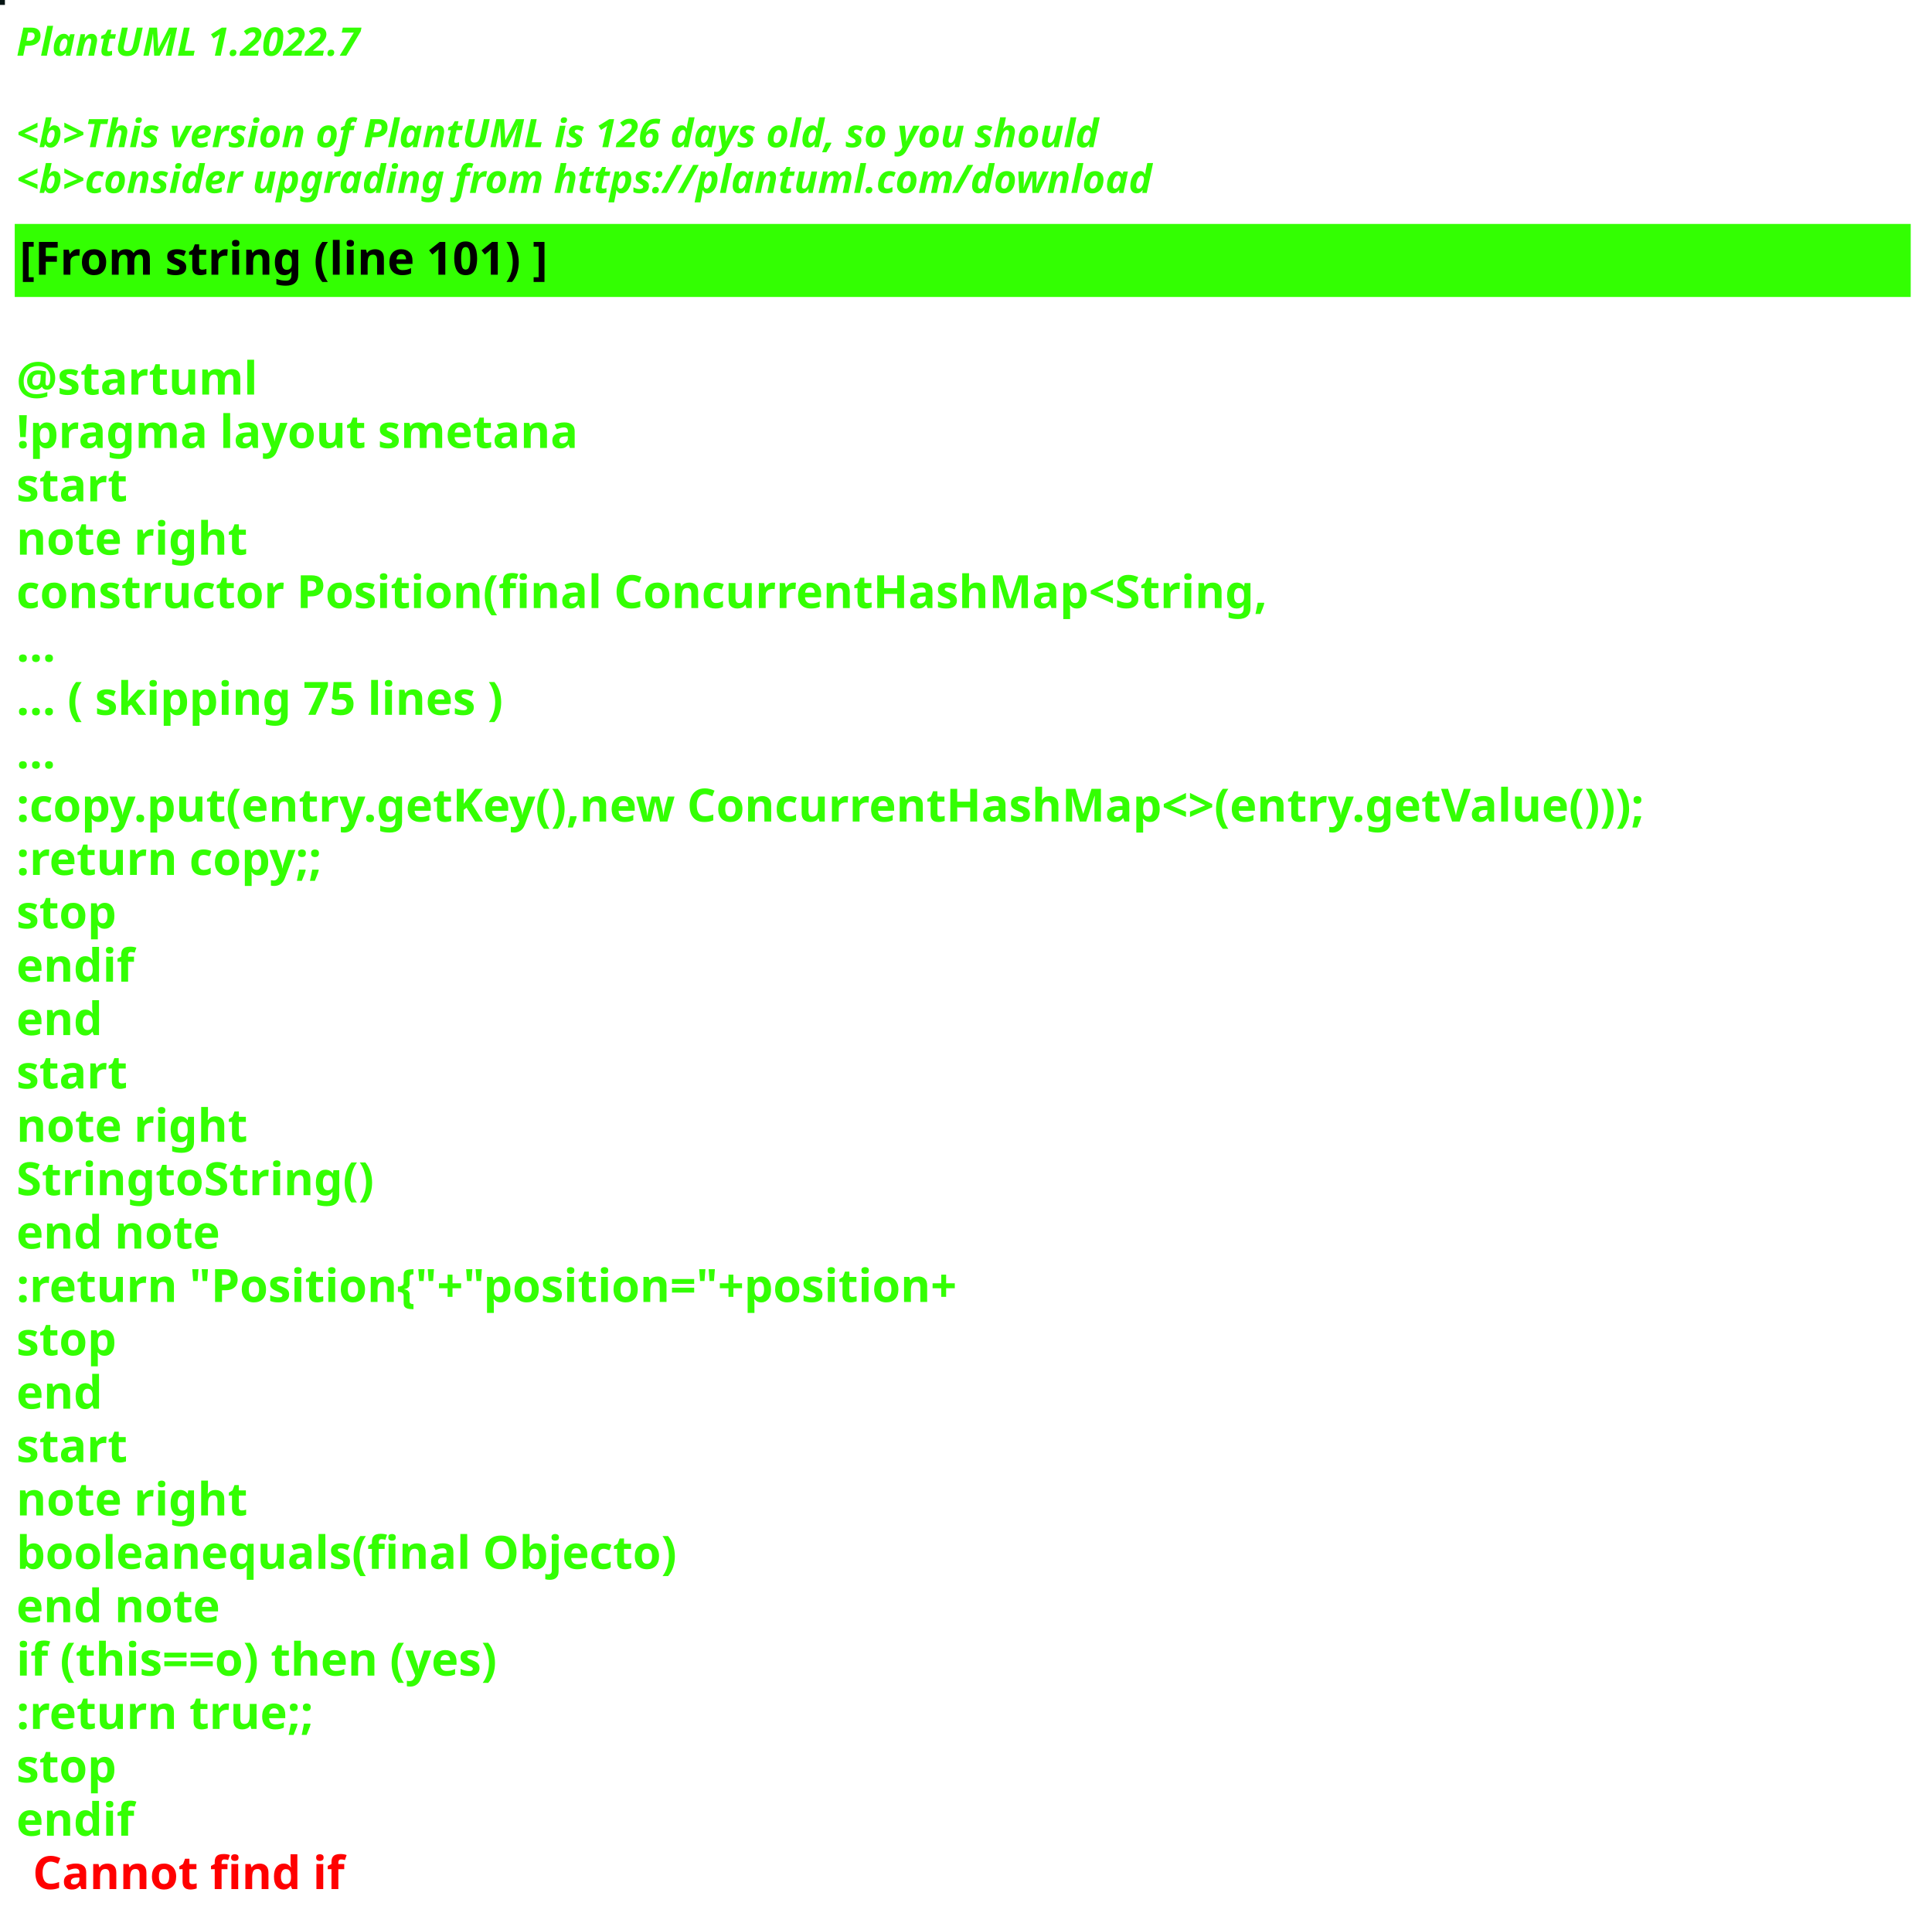
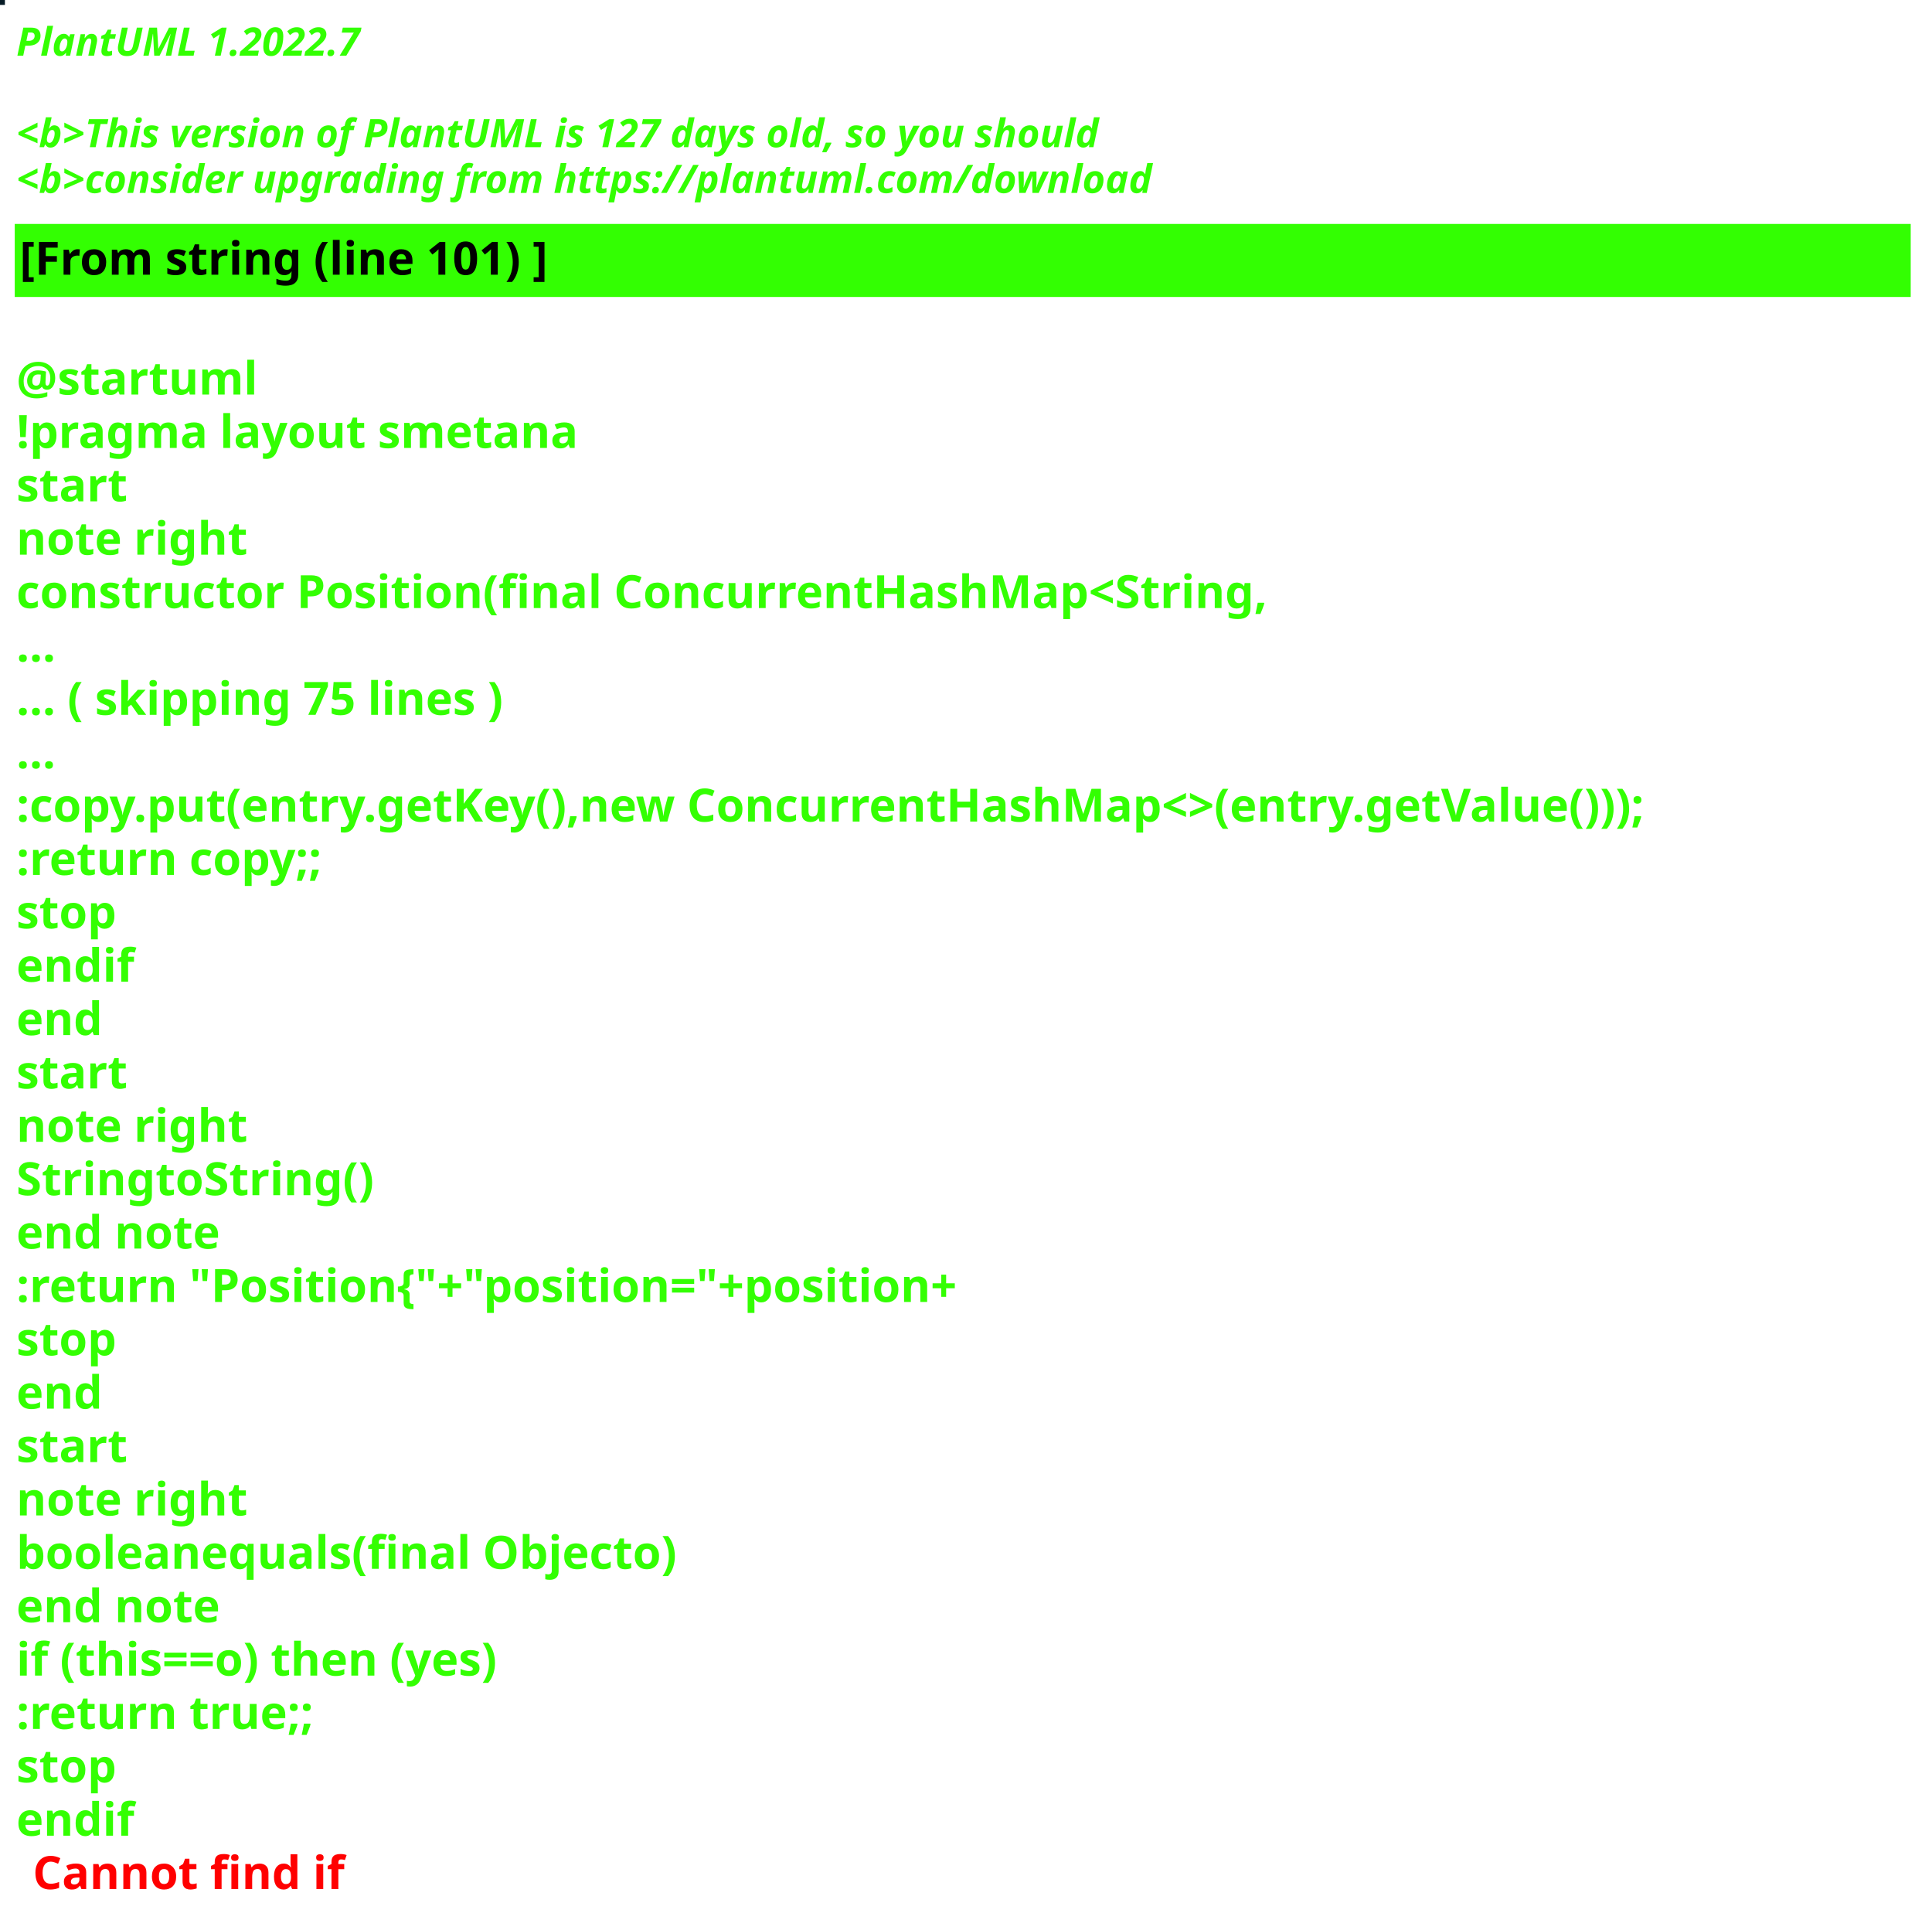
<svg xmlns="http://www.w3.org/2000/svg" contentStyleType="text/css" height="586px" preserveAspectRatio="none" style="width:590px;height:586px;background:#000000;" version="1.1" viewBox="0 0 590 586" width="590px" zoomAndPan="magnify">
  <defs />
  <g>
-     <rect fill="#061413" height="1" style="stroke:#061413;stroke-width:1.0;" width="1" x="0" y="0" />
+     <rect fill="#071B26" height="1" style="stroke:#071B26;stroke-width:1.0;" width="1" x="0" y="0" />
    <text fill="#33FF02" font-family="sans-serif" font-size="12" font-style="italic" font-weight="bold" lengthAdjust="spacing" textLength="127" x="5" y="17">PlantUML 1.2022.7</text>
    <text fill="#33FF02" font-family="sans-serif" font-size="12" font-style="italic" font-weight="bold" lengthAdjust="spacing" textLength="4" x="5" y="30.969"> </text>
-     <text fill="#33FF02" font-family="sans-serif" font-size="12" font-style="italic" font-weight="bold" lengthAdjust="spacing" textLength="399" x="5" y="44.938">&lt;b&gt;This version of PlantUML is 126 days old, so you should</text>
+     <text fill="#33FF02" font-family="sans-serif" font-size="12" font-style="italic" font-weight="bold" lengthAdjust="spacing" textLength="399" x="5" y="44.938">&lt;b&gt;This version of PlantUML is 127 days old, so you should</text>
    <text fill="#33FF02" font-family="sans-serif" font-size="12" font-style="italic" font-weight="bold" lengthAdjust="spacing" textLength="408" x="5" y="58.906">&lt;b&gt;consider upgrading from https://plantuml.com/download</text>
    <rect fill="#33FF02" height="21.297" style="stroke:#33FF02;stroke-width:1.0;" width="578" x="5" y="68.875" />
    <text fill="#000000" font-family="sans-serif" font-size="14" font-weight="bold" lengthAdjust="spacing" textLength="188" x="6" y="83.875">[From string (line 101) ]</text>
    <text fill="#33FF02" font-family="sans-serif" font-size="14" font-weight="bold" lengthAdjust="spacing" textLength="5" x="5" y="104.172"> </text>
    <text fill="#33FF02" font-family="sans-serif" font-size="14" font-weight="bold" lengthAdjust="spacing" textLength="79" x="5" y="120.469">@startuml</text>
    <text fill="#33FF02" font-family="sans-serif" font-size="14" font-weight="bold" lengthAdjust="spacing" textLength="190" x="5" y="136.766">!pragma layout smetana</text>
    <text fill="#33FF02" font-family="sans-serif" font-size="14" font-weight="bold" lengthAdjust="spacing" textLength="37" x="5" y="153.062">start</text>
    <text fill="#33FF02" font-family="sans-serif" font-size="14" font-weight="bold" lengthAdjust="spacing" textLength="78" x="5" y="169.359">note right</text>
    <text fill="#33FF02" font-family="sans-serif" font-size="14" font-weight="bold" lengthAdjust="spacing" textLength="430" x="5" y="185.656">constructor Position(final ConcurrentHashMap&lt;String,</text>
    <text fill="#33FF02" font-family="sans-serif" font-size="14" font-weight="bold" lengthAdjust="spacing" textLength="15" x="5" y="201.953">...</text>
    <text fill="#33FF02" font-family="sans-serif" font-size="14" font-weight="bold" lengthAdjust="spacing" textLength="175" x="5" y="218.25">... ( skipping 75 lines )</text>
    <text fill="#33FF02" font-family="sans-serif" font-size="14" font-weight="bold" lengthAdjust="spacing" textLength="15" x="5" y="234.547">...</text>
    <text fill="#33FF02" font-family="sans-serif" font-size="14" font-weight="bold" lengthAdjust="spacing" textLength="578" x="5" y="250.844">:copy.put(entry.getKey(),new ConcurrentHashMap&lt;&gt;(entry.getValue()));</text>
    <text fill="#33FF02" font-family="sans-serif" font-size="14" font-weight="bold" lengthAdjust="spacing" textLength="111" x="5" y="267.141">:return copy;;</text>
    <text fill="#33FF02" font-family="sans-serif" font-size="14" font-weight="bold" lengthAdjust="spacing" textLength="35" x="5" y="283.438">stop</text>
    <text fill="#33FF02" font-family="sans-serif" font-size="14" font-weight="bold" lengthAdjust="spacing" textLength="40" x="5" y="299.734">endif</text>
    <text fill="#33FF02" font-family="sans-serif" font-size="14" font-weight="bold" lengthAdjust="spacing" textLength="30" x="5" y="316.031">end</text>
    <text fill="#33FF02" font-family="sans-serif" font-size="14" font-weight="bold" lengthAdjust="spacing" textLength="37" x="5" y="332.328">start</text>
    <text fill="#33FF02" font-family="sans-serif" font-size="14" font-weight="bold" lengthAdjust="spacing" textLength="78" x="5" y="348.625">note right</text>
    <text fill="#33FF02" font-family="sans-serif" font-size="14" font-weight="bold" lengthAdjust="spacing" textLength="122" x="5" y="364.922">StringtoString()</text>
    <text fill="#33FF02" font-family="sans-serif" font-size="14" font-weight="bold" lengthAdjust="spacing" textLength="71" x="5" y="381.219">end note</text>
    <text fill="#33FF02" font-family="sans-serif" font-size="14" font-weight="bold" lengthAdjust="spacing" textLength="336" x="5" y="397.516">:return "Position{"+"position="+position+</text>
    <text fill="#33FF02" font-family="sans-serif" font-size="14" font-weight="bold" lengthAdjust="spacing" textLength="35" x="5" y="413.812">stop</text>
    <text fill="#33FF02" font-family="sans-serif" font-size="14" font-weight="bold" lengthAdjust="spacing" textLength="30" x="5" y="430.109">end</text>
    <text fill="#33FF02" font-family="sans-serif" font-size="14" font-weight="bold" lengthAdjust="spacing" textLength="37" x="5" y="446.406">start</text>
    <text fill="#33FF02" font-family="sans-serif" font-size="14" font-weight="bold" lengthAdjust="spacing" textLength="78" x="5" y="462.703">note right</text>
    <text fill="#33FF02" font-family="sans-serif" font-size="14" font-weight="bold" lengthAdjust="spacing" textLength="226" x="5" y="479">booleanequals(final Objecto)</text>
    <text fill="#33FF02" font-family="sans-serif" font-size="14" font-weight="bold" lengthAdjust="spacing" textLength="71" x="5" y="495.297">end note</text>
    <text fill="#33FF02" font-family="sans-serif" font-size="14" font-weight="bold" lengthAdjust="spacing" textLength="176" x="5" y="511.594">if (this==o) then (yes)</text>
    <text fill="#33FF02" font-family="sans-serif" font-size="14" font-weight="bold" lengthAdjust="spacing" textLength="106" x="5" y="527.891">:return true;;</text>
    <text fill="#33FF02" font-family="sans-serif" font-size="14" font-weight="bold" lengthAdjust="spacing" textLength="35" x="5" y="544.188">stop</text>
    <text fill="#33FF02" font-family="sans-serif" font-size="14" font-weight="bold" lengthAdjust="spacing" text-decoration="wavy underline" textLength="40" x="5" y="560.484">endif</text>
    <text fill="#FF0000" font-family="sans-serif" font-size="14" font-weight="bold" lengthAdjust="spacing" textLength="106" x="10" y="576.781">Cannot find if</text>
  </g>
</svg>
